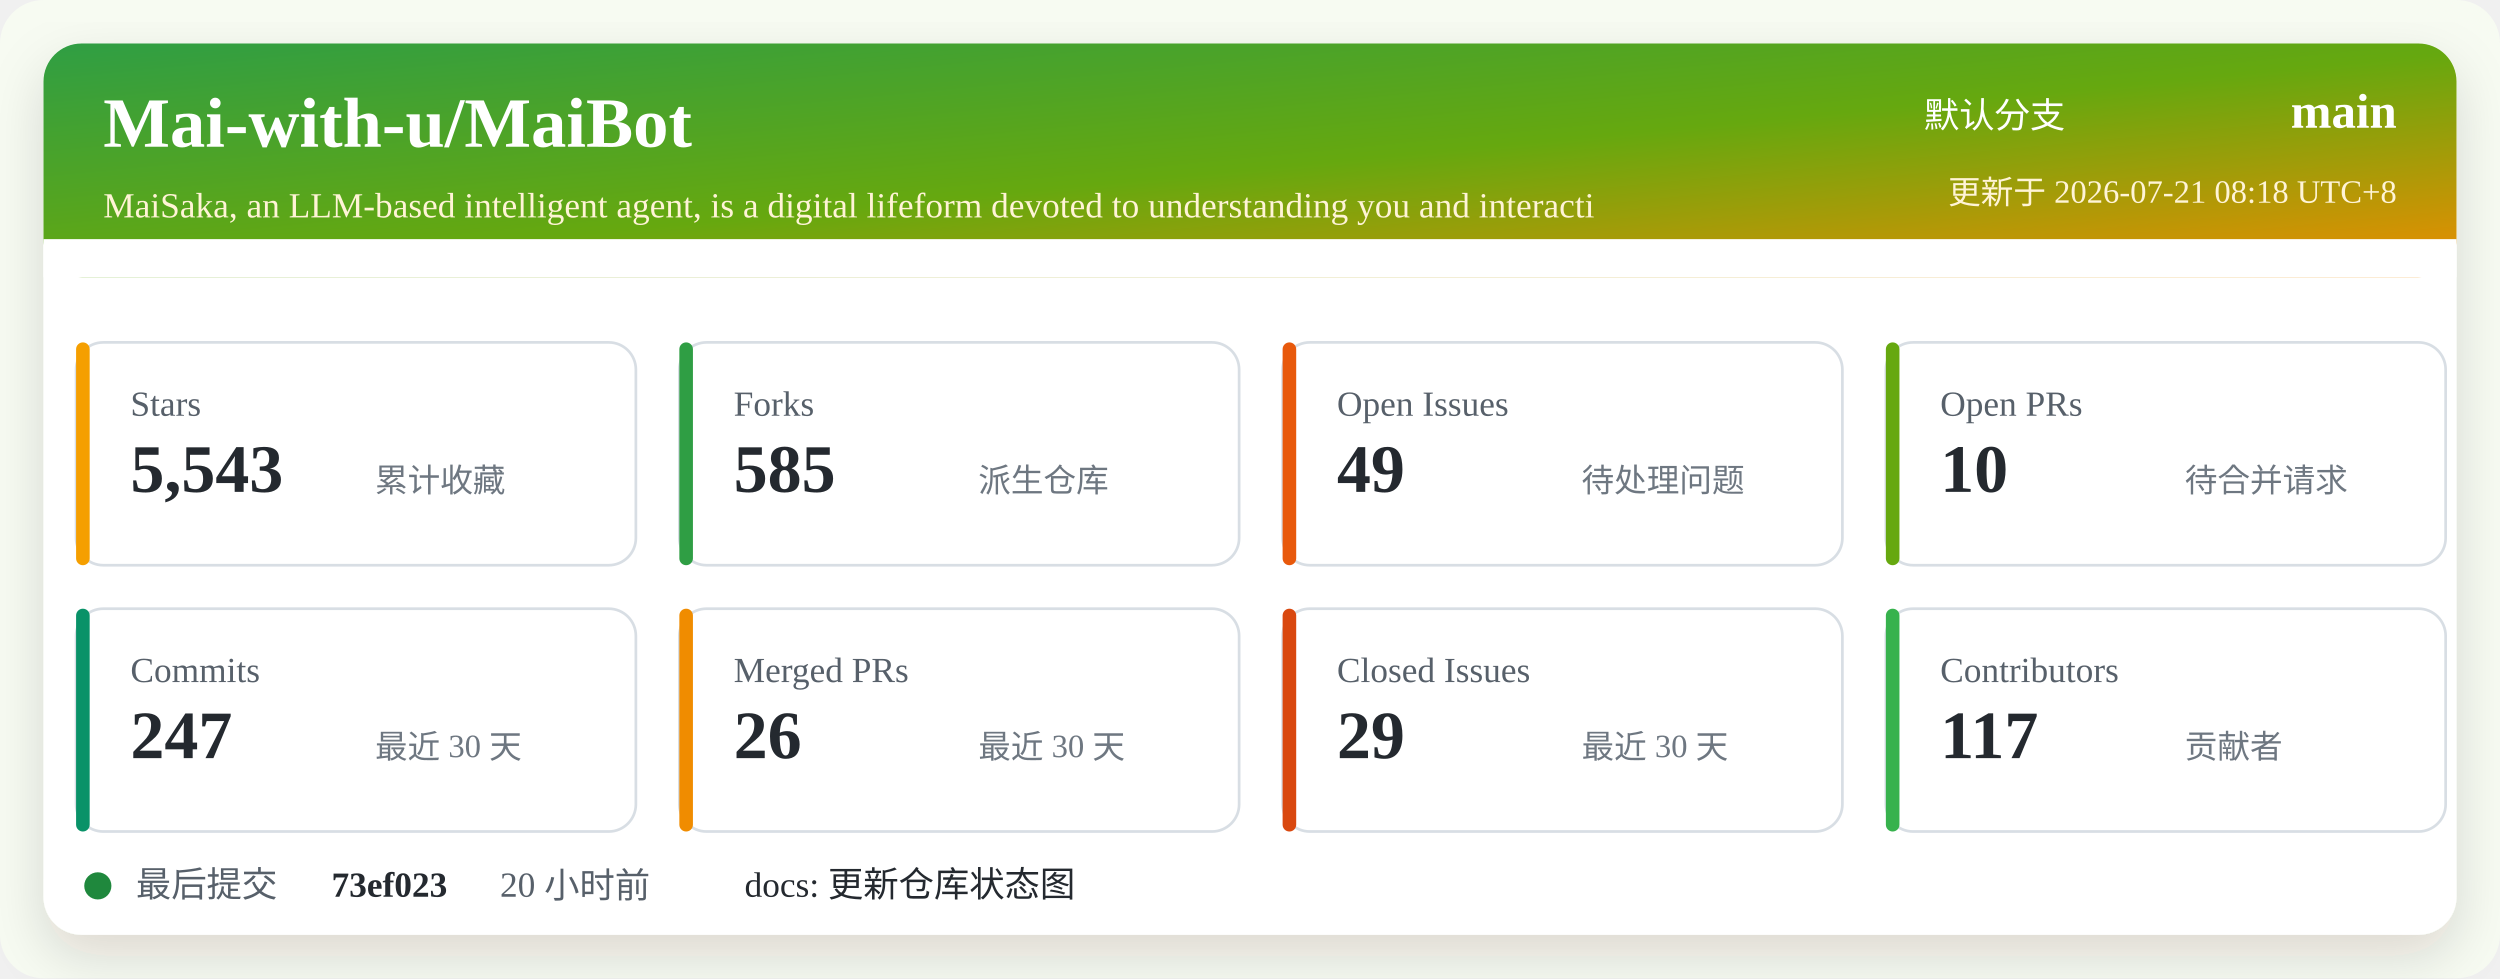
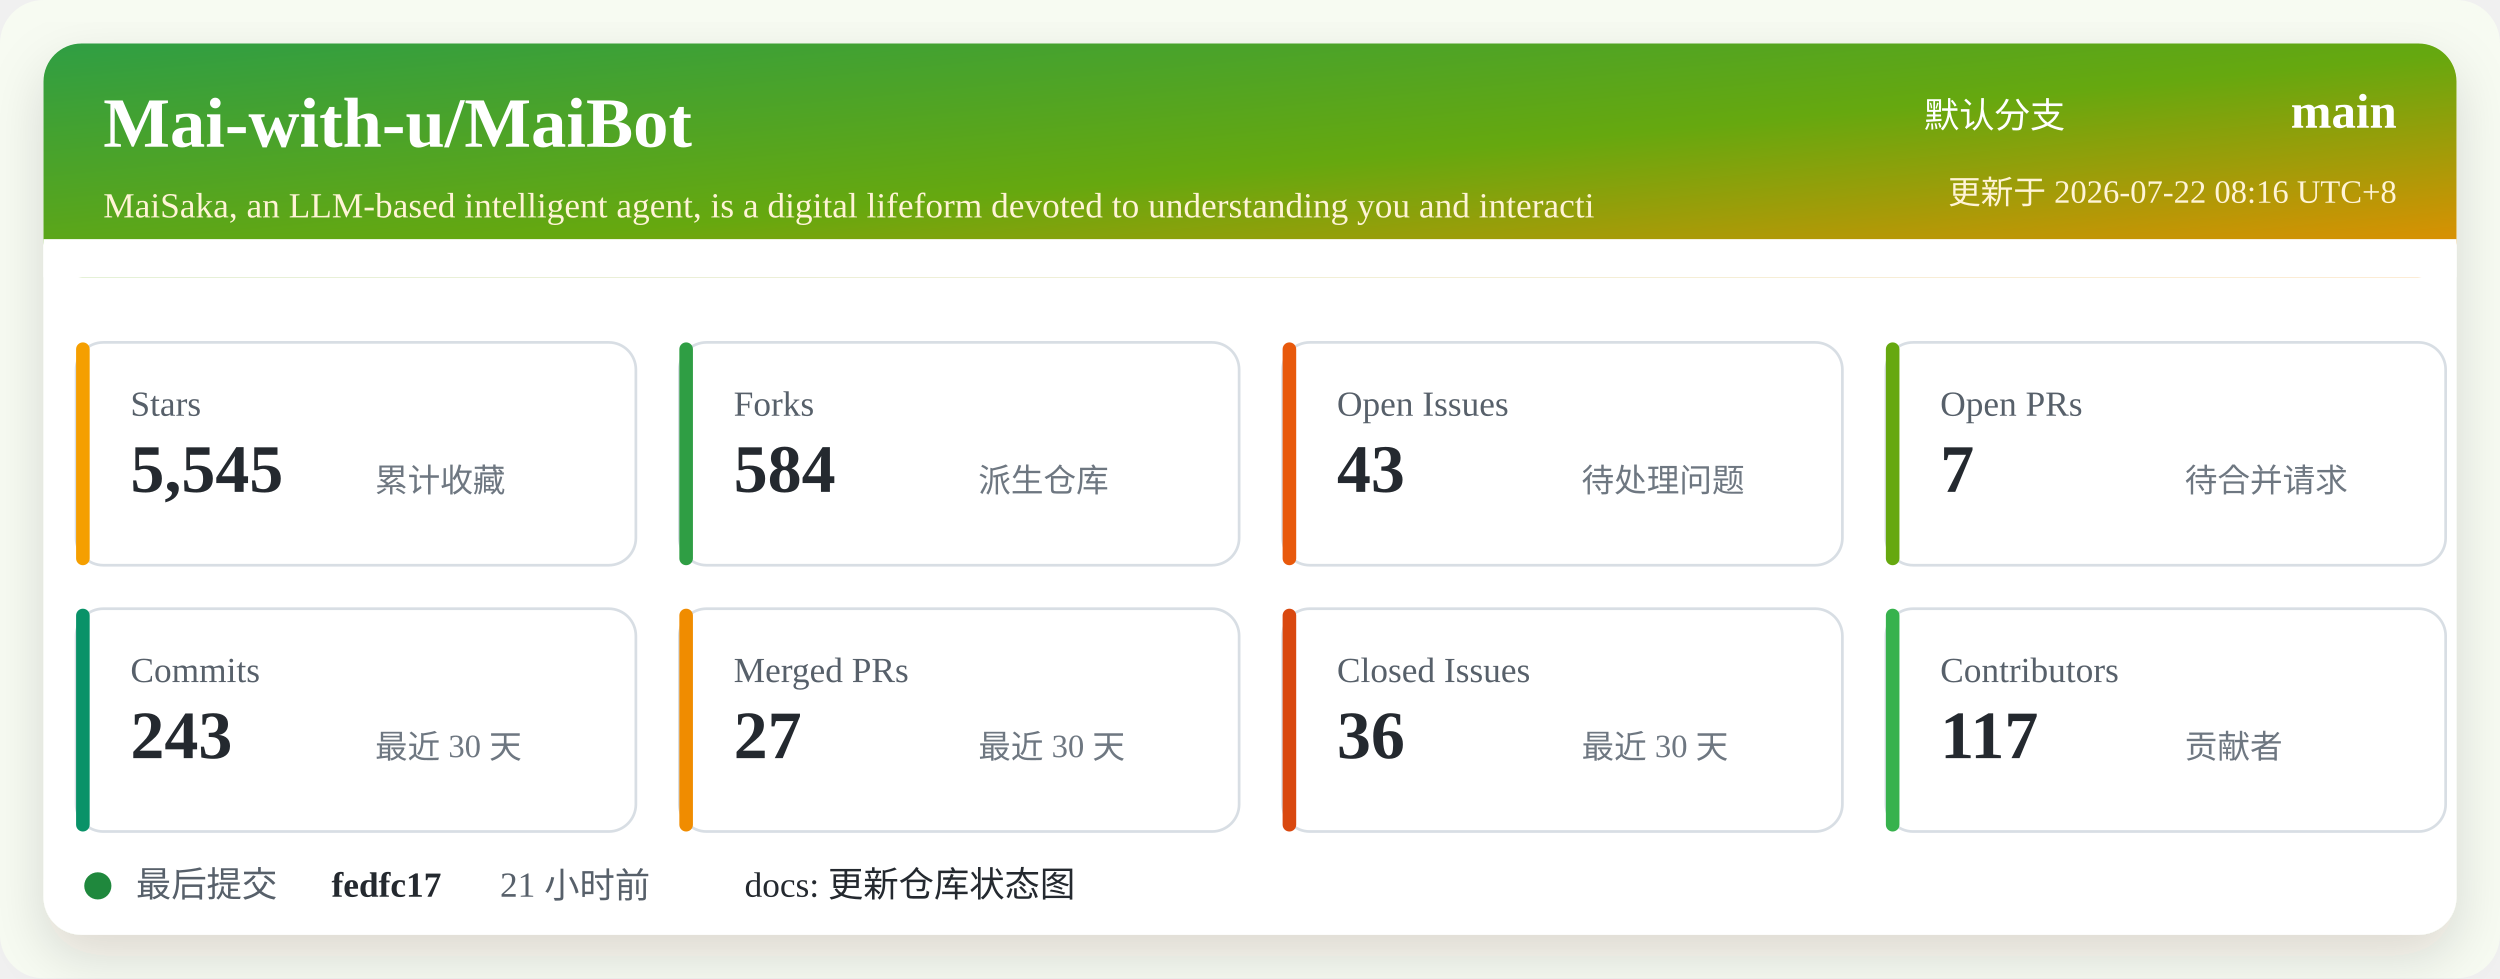
<svg xmlns="http://www.w3.org/2000/svg" width="920" height="360" viewBox="0 0 920 360" role="img" aria-labelledby="title desc">
  <defs>
    <linearGradient id="header" x1="0" x2="1" y1="0" y2="1">
      <stop offset="0%" stop-color="#2f9e44" />
      <stop offset="52%" stop-color="#66a80f" />
      <stop offset="100%" stop-color="#f08c00" />
    </linearGradient>
    <filter id="shadow" x="-5%" y="-5%" width="110%" height="110%">
      <feDropShadow dx="0" dy="8" stdDeviation="10" flood-color="#2b2318" flood-opacity="0.14" />
    </filter>
  </defs>
  <rect width="920" height="360" rx="16" fill="#f7fbf2" />
  <rect x="16" y="16" width="888" height="328" rx="14" fill="#ffffff" filter="url(#shadow)" />
  <rect x="16" y="16" width="888" height="86" rx="14" fill="url(#header)" />
  <path d="M16 88 H904 V102 H16 Z" fill="#ffffff" />
  <text x="38" y="54" fill="#ffffff" font-size="26" font-weight="700">Mai-with-u/MaiBot</text>
  <text x="38" y="80" fill="#fff4d6" font-size="13">MaiSaka, an LLM-based intelligent agent, is a digital lifeform devoted to understanding you and interacti</text>
  <text x="760" y="47" fill="#ffffff" font-size="13" text-anchor="end">默认分支</text>
  <text x="882" y="47" fill="#ffffff" font-size="18" font-weight="700" text-anchor="end">main</text>
-   <text x="882" y="75" fill="#fff4d6" font-size="12" text-anchor="end">更新于 2026-07-21 08:18 UTC+8</text>
+   <text x="882" y="75" fill="#fff4d6" font-size="12" text-anchor="end">更新于 2026-07-22 08:16 UTC+8</text>
  <g transform="translate(28 126)">
    <rect width="206" height="82" rx="10" fill="#ffffff" stroke="#d8dee4" />
    <rect x="0" y="0" width="5" height="82" rx="2.5" fill="#f59f00" />
    <text x="20" y="27" fill="#57606a" font-size="13">Stars</text>
-     <text x="20" y="55" fill="#24292f" font-size="25" font-weight="700">5,543</text>
+     <text x="20" y="55" fill="#24292f" font-size="25" font-weight="700">5,545</text>
    <text x="110" y="55" fill="#6e7781" font-size="12">累计收藏</text>
  </g>
  <g transform="translate(250 126)">
    <rect width="206" height="82" rx="10" fill="#ffffff" stroke="#d8dee4" />
    <rect x="0" y="0" width="5" height="82" rx="2.5" fill="#2f9e44" />
    <text x="20" y="27" fill="#57606a" font-size="13">Forks</text>
-     <text x="20" y="55" fill="#24292f" font-size="25" font-weight="700">585</text>
+     <text x="20" y="55" fill="#24292f" font-size="25" font-weight="700">584</text>
    <text x="110" y="55" fill="#6e7781" font-size="12">派生仓库</text>
  </g>
  <g transform="translate(472 126)">
    <rect width="206" height="82" rx="10" fill="#ffffff" stroke="#d8dee4" />
    <rect x="0" y="0" width="5" height="82" rx="2.5" fill="#e8590c" />
    <text x="20" y="27" fill="#57606a" font-size="13">Open Issues</text>
-     <text x="20" y="55" fill="#24292f" font-size="25" font-weight="700">49</text>
+     <text x="20" y="55" fill="#24292f" font-size="25" font-weight="700">43</text>
    <text x="110" y="55" fill="#6e7781" font-size="12">待处理问题</text>
  </g>
  <g transform="translate(694 126)">
    <rect width="206" height="82" rx="10" fill="#ffffff" stroke="#d8dee4" />
    <rect x="0" y="0" width="5" height="82" rx="2.5" fill="#66a80f" />
    <text x="20" y="27" fill="#57606a" font-size="13">Open PRs</text>
-     <text x="20" y="55" fill="#24292f" font-size="25" font-weight="700">10</text>
+     <text x="20" y="55" fill="#24292f" font-size="25" font-weight="700">7</text>
    <text x="110" y="55" fill="#6e7781" font-size="12">待合并请求</text>
  </g>
  <g transform="translate(28 224)">
    <rect width="206" height="82" rx="10" fill="#ffffff" stroke="#d8dee4" />
    <rect x="0" y="0" width="5" height="82" rx="2.5" fill="#099268" />
    <text x="20" y="27" fill="#57606a" font-size="13">Commits</text>
-     <text x="20" y="55" fill="#24292f" font-size="25" font-weight="700">247</text>
+     <text x="20" y="55" fill="#24292f" font-size="25" font-weight="700">243</text>
    <text x="110" y="55" fill="#6e7781" font-size="12">最近 30 天</text>
  </g>
  <g transform="translate(250 224)">
    <rect width="206" height="82" rx="10" fill="#ffffff" stroke="#d8dee4" />
    <rect x="0" y="0" width="5" height="82" rx="2.5" fill="#f08c00" />
    <text x="20" y="27" fill="#57606a" font-size="13">Merged PRs</text>
-     <text x="20" y="55" fill="#24292f" font-size="25" font-weight="700">26</text>
+     <text x="20" y="55" fill="#24292f" font-size="25" font-weight="700">27</text>
    <text x="110" y="55" fill="#6e7781" font-size="12">最近 30 天</text>
  </g>
  <g transform="translate(472 224)">
    <rect width="206" height="82" rx="10" fill="#ffffff" stroke="#d8dee4" />
    <rect x="0" y="0" width="5" height="82" rx="2.5" fill="#d9480f" />
    <text x="20" y="27" fill="#57606a" font-size="13">Closed Issues</text>
-     <text x="20" y="55" fill="#24292f" font-size="25" font-weight="700">29</text>
+     <text x="20" y="55" fill="#24292f" font-size="25" font-weight="700">36</text>
    <text x="110" y="55" fill="#6e7781" font-size="12">最近 30 天</text>
  </g>
  <g transform="translate(694 224)">
    <rect width="206" height="82" rx="10" fill="#ffffff" stroke="#d8dee4" />
    <rect x="0" y="0" width="5" height="82" rx="2.5" fill="#37b24d" />
    <text x="20" y="27" fill="#57606a" font-size="13">Contributors</text>
    <text x="20" y="55" fill="#24292f" font-size="25" font-weight="700">117</text>
    <text x="110" y="55" fill="#6e7781" font-size="12">贡献者</text>
  </g>
  <g transform="translate(28 318)">
    <circle cx="8" cy="8" r="5" fill="#1f883d" />
    <text x="22" y="12" fill="#57606a" font-size="13">最后提交</text>
-     <text x="94" y="12" fill="#24292f" font-size="13" font-weight="700">73ef023</text>
-     <text x="156" y="12" fill="#57606a" font-size="13">20 小时前</text>
+     <text x="94" y="12" fill="#24292f" font-size="13" font-weight="700">fedfc17</text>
+     <text x="156" y="12" fill="#57606a" font-size="13">21 小时前</text>
    <text x="246" y="12" fill="#24292f" font-size="13">docs: 更新仓库状态图</text>
  </g>
</svg>
